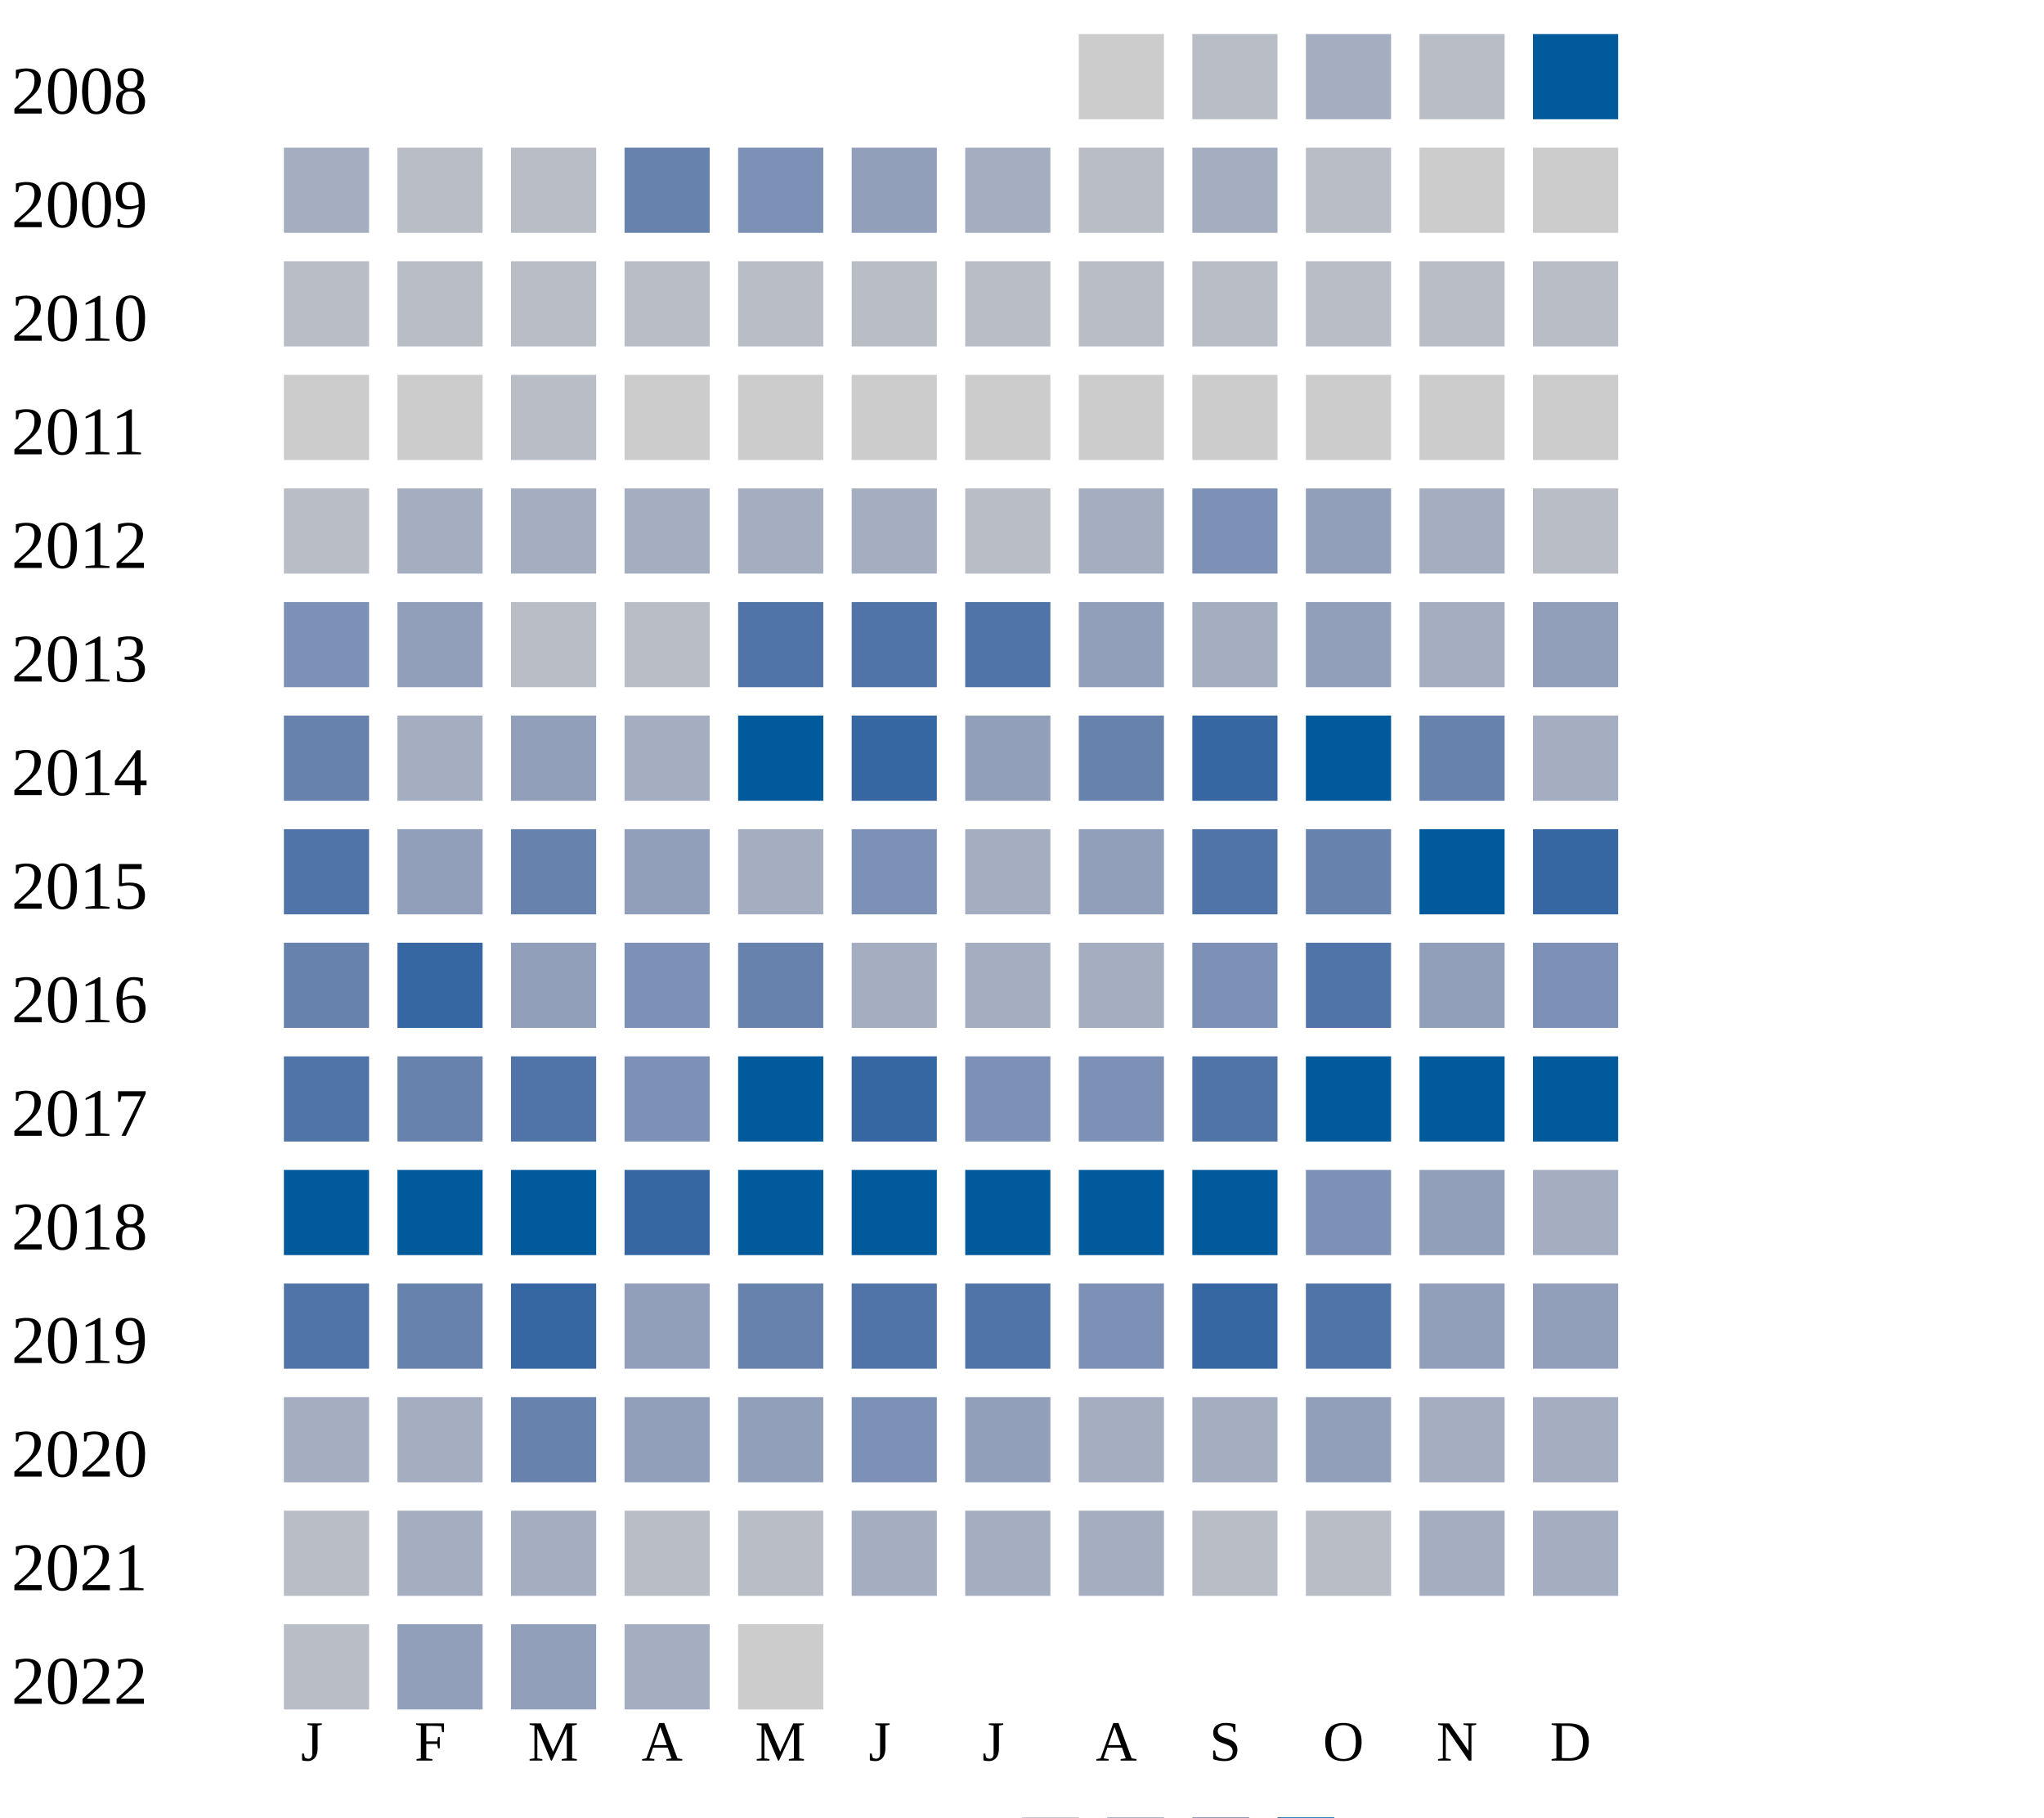
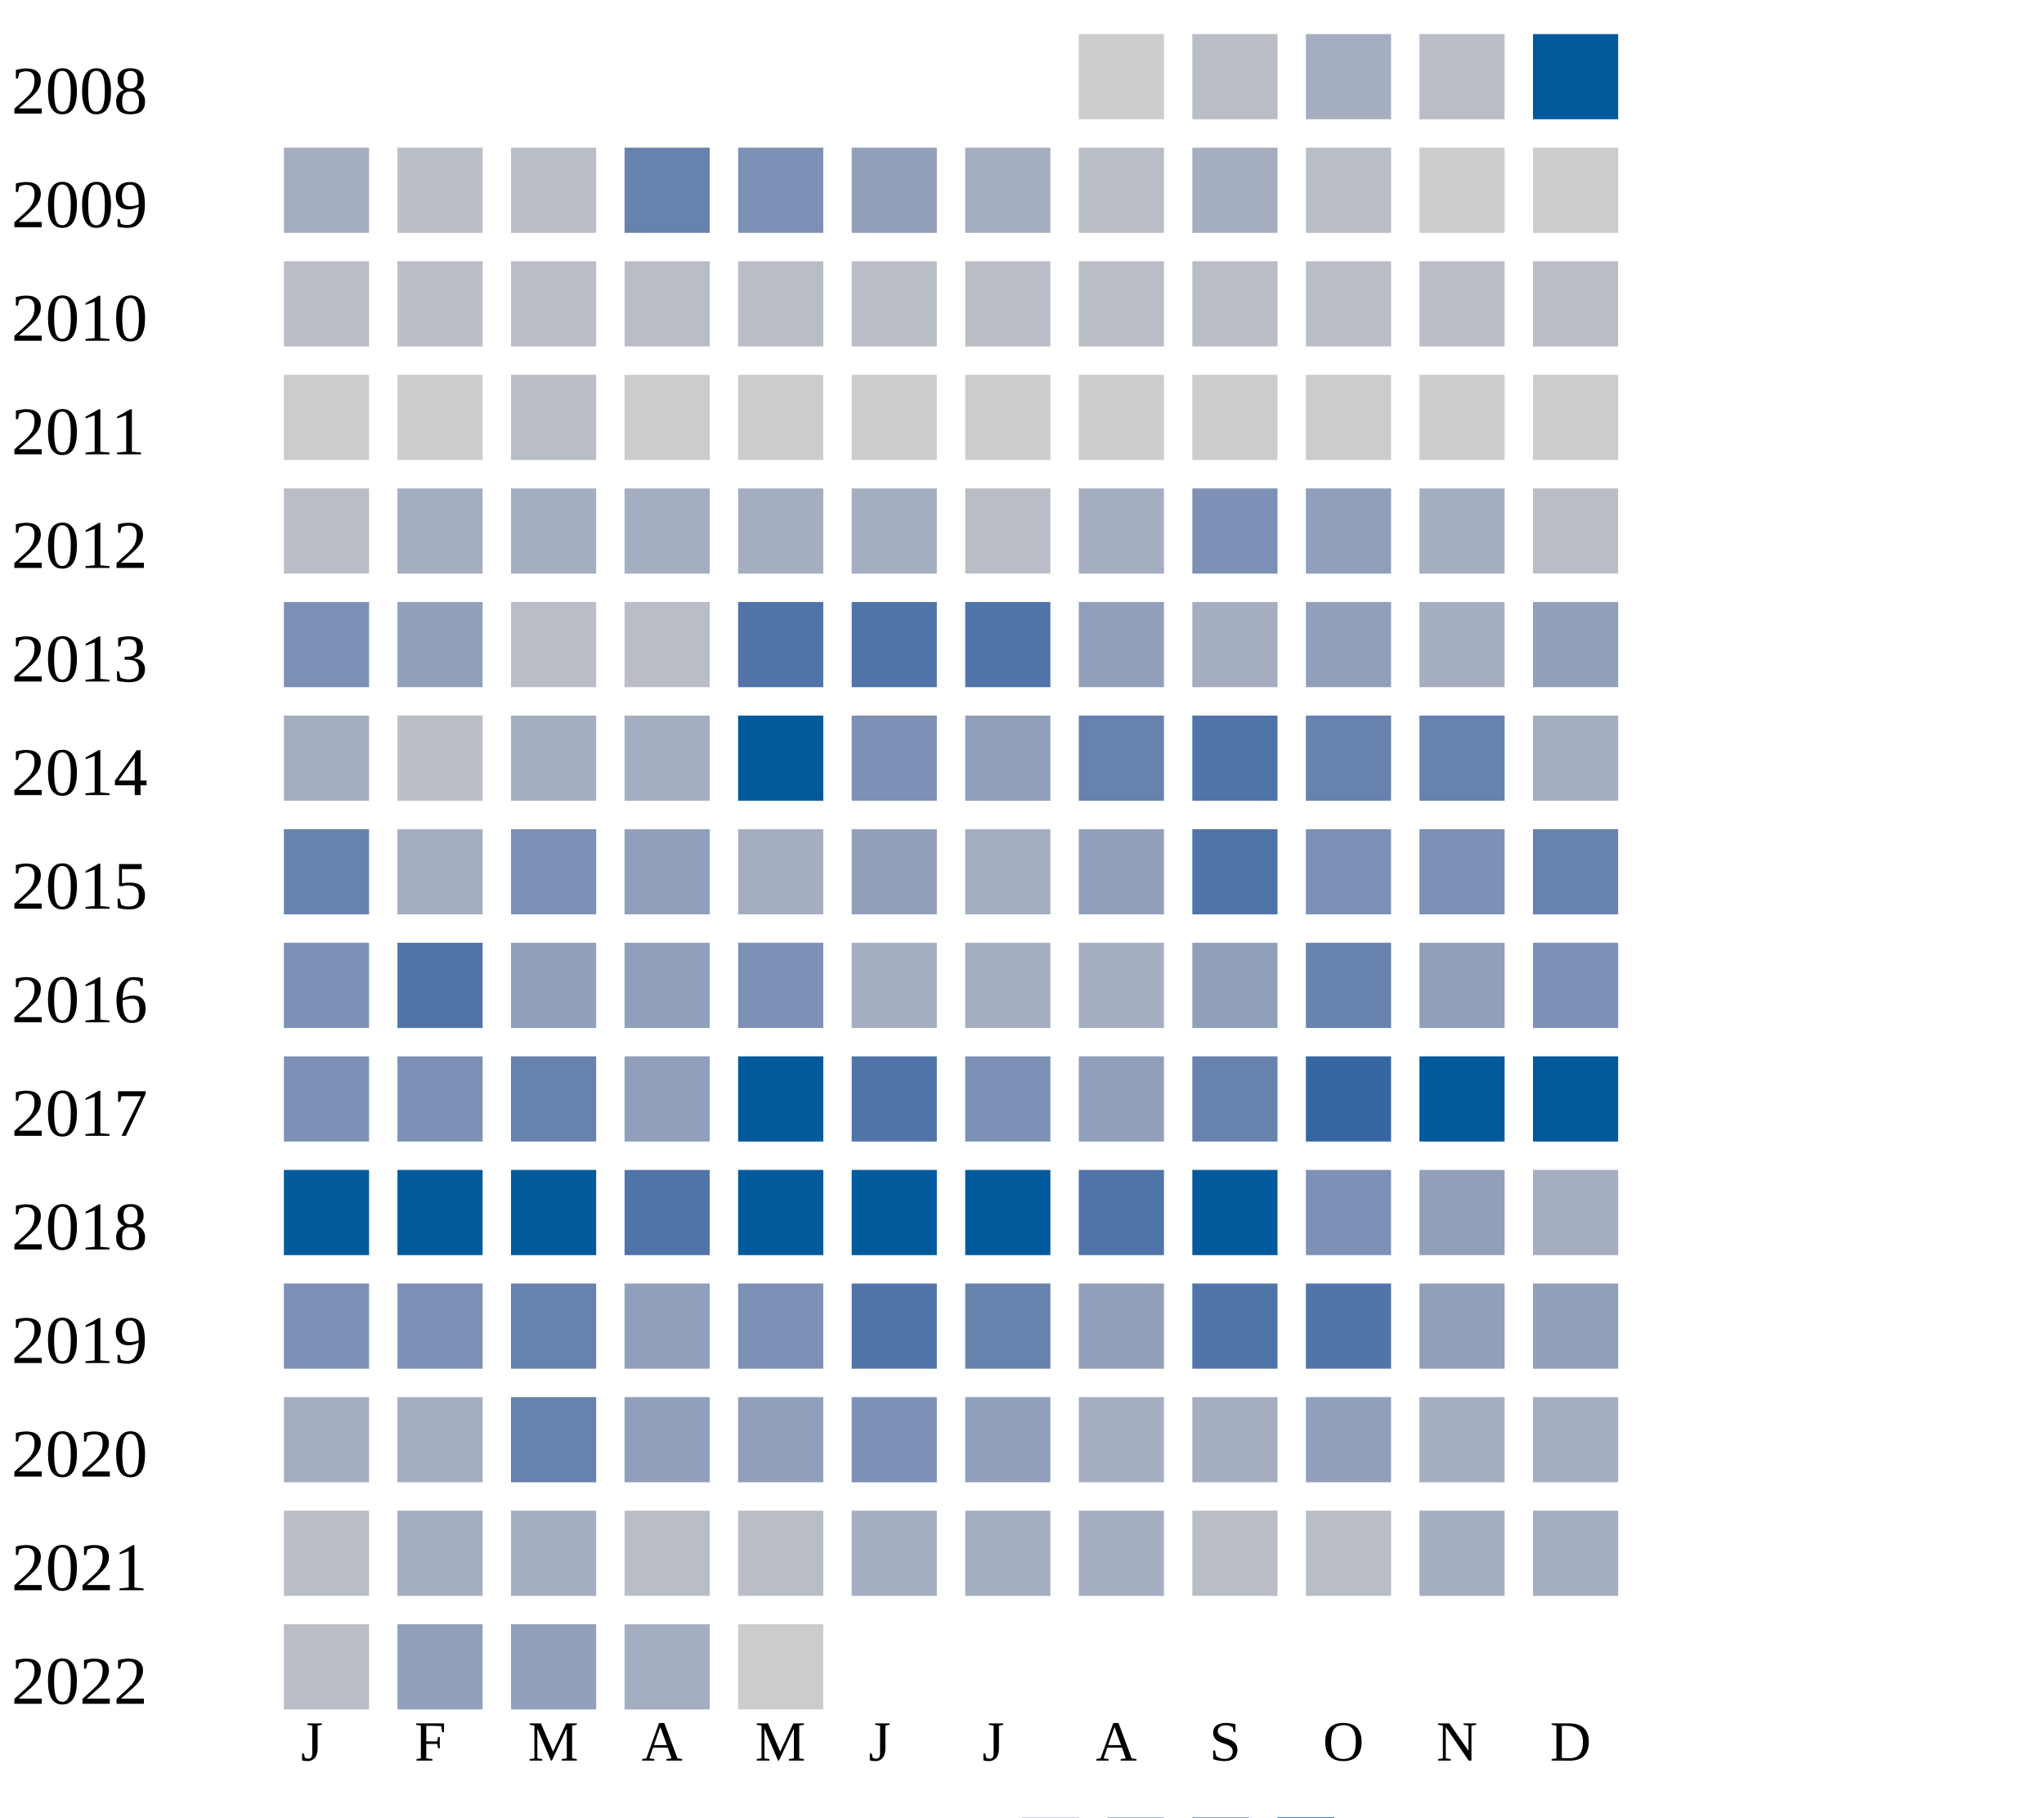
<svg xmlns="http://www.w3.org/2000/svg" width="360" height="320">
  <g transform="translate(0 0)">
    <text x="2" y="20">2008</text>
    <rect x="190" y="6" width="15" height="15" fill="#cccccc" />
    <rect x="210" y="6" width="15" height="15" fill="#b9bdc6" />
    <rect x="230" y="6" width="15" height="15" fill="#a5aec0" />
    <rect x="250" y="6" width="15" height="15" fill="#b9bdc6" />
    <rect x="270" y="6" width="15" height="15" fill="#005a9c" />
  </g>
  <g transform="translate(0 20)">
    <text x="2" y="20">2009</text>
    <rect x="50" y="6" width="15" height="15" fill="#a5aec0" />
    <rect x="70" y="6" width="15" height="15" fill="#b9bdc6" />
    <rect x="90" y="6" width="15" height="15" fill="#b9bdc6" />
    <rect x="110" y="6" width="15" height="15" fill="#6882ae" />
    <rect x="130" y="6" width="15" height="15" fill="#7d90b5" />
    <rect x="150" y="6" width="15" height="15" fill="#919fba" />
    <rect x="170" y="6" width="15" height="15" fill="#a5aec0" />
    <rect x="190" y="6" width="15" height="15" fill="#b9bdc6" />
    <rect x="210" y="6" width="15" height="15" fill="#a5aec0" />
    <rect x="230" y="6" width="15" height="15" fill="#b9bdc6" />
    <rect x="250" y="6" width="15" height="15" fill="#cccccc" />
    <rect x="270" y="6" width="15" height="15" fill="#cccccc" />
  </g>
  <g transform="translate(0 40)">
    <text x="2" y="20">2010</text>
    <rect x="50" y="6" width="15" height="15" fill="#b9bdc6" />
    <rect x="70" y="6" width="15" height="15" fill="#b9bdc6" />
    <rect x="90" y="6" width="15" height="15" fill="#b9bdc6" />
    <rect x="110" y="6" width="15" height="15" fill="#b9bdc6" />
    <rect x="130" y="6" width="15" height="15" fill="#b9bdc6" />
    <rect x="150" y="6" width="15" height="15" fill="#b9bdc6" />
    <rect x="170" y="6" width="15" height="15" fill="#b9bdc6" />
    <rect x="190" y="6" width="15" height="15" fill="#b9bdc6" />
    <rect x="210" y="6" width="15" height="15" fill="#b9bdc6" />
    <rect x="230" y="6" width="15" height="15" fill="#b9bdc6" />
    <rect x="250" y="6" width="15" height="15" fill="#b9bdc6" />
    <rect x="270" y="6" width="15" height="15" fill="#b9bdc6" />
  </g>
  <g transform="translate(0 60)">
    <text x="2" y="20">2011</text>
    <rect x="50" y="6" width="15" height="15" fill="#cccccc" />
    <rect x="70" y="6" width="15" height="15" fill="#cccccc" />
    <rect x="90" y="6" width="15" height="15" fill="#b9bdc6" />
    <rect x="110" y="6" width="15" height="15" fill="#cccccc" />
    <rect x="130" y="6" width="15" height="15" fill="#cccccc" />
    <rect x="150" y="6" width="15" height="15" fill="#cccccc" />
    <rect x="170" y="6" width="15" height="15" fill="#cccccc" />
    <rect x="190" y="6" width="15" height="15" fill="#cccccc" />
    <rect x="210" y="6" width="15" height="15" fill="#cccccc" />
    <rect x="230" y="6" width="15" height="15" fill="#cccccc" />
    <rect x="250" y="6" width="15" height="15" fill="#cccccc" />
    <rect x="270" y="6" width="15" height="15" fill="#cccccc" />
  </g>
  <g transform="translate(0 80)">
    <text x="2" y="20">2012</text>
    <rect x="50" y="6" width="15" height="15" fill="#b9bdc6" />
    <rect x="70" y="6" width="15" height="15" fill="#a5aec0" />
    <rect x="90" y="6" width="15" height="15" fill="#a5aec0" />
    <rect x="110" y="6" width="15" height="15" fill="#a5aec0" />
    <rect x="130" y="6" width="15" height="15" fill="#a5aec0" />
    <rect x="150" y="6" width="15" height="15" fill="#a5aec0" />
    <rect x="170" y="6" width="15" height="15" fill="#b9bdc6" />
    <rect x="190" y="6" width="15" height="15" fill="#a5aec0" />
    <rect x="210" y="6" width="15" height="15" fill="#7d90b5" />
    <rect x="230" y="6" width="15" height="15" fill="#919fba" />
    <rect x="250" y="6" width="15" height="15" fill="#a5aec0" />
    <rect x="270" y="6" width="15" height="15" fill="#b9bdc6" />
  </g>
  <g transform="translate(0 100)">
    <text x="2" y="20">2013</text>
    <rect x="50" y="6" width="15" height="15" fill="#7d90b5" />
    <rect x="70" y="6" width="15" height="15" fill="#919fba" />
    <rect x="90" y="6" width="15" height="15" fill="#b9bdc6" />
    <rect x="110" y="6" width="15" height="15" fill="#b9bdc6" />
    <rect x="130" y="6" width="15" height="15" fill="#5174a8" />
    <rect x="150" y="6" width="15" height="15" fill="#5174a8" />
    <rect x="170" y="6" width="15" height="15" fill="#5174a8" />
    <rect x="190" y="6" width="15" height="15" fill="#919fba" />
    <rect x="210" y="6" width="15" height="15" fill="#a5aec0" />
    <rect x="230" y="6" width="15" height="15" fill="#919fba" />
    <rect x="250" y="6" width="15" height="15" fill="#a5aec0" />
    <rect x="270" y="6" width="15" height="15" fill="#919fba" />
  </g>
  <g transform="translate(0 120)">
    <text x="2" y="20">2014</text>
-     <rect x="50" y="6" width="15" height="15" fill="#6882ae" />
-     <rect x="70" y="6" width="15" height="15" fill="#a5aec0" />
-     <rect x="90" y="6" width="15" height="15" fill="#919fba" />
+     <rect x="50" y="6" width="15" height="15" fill="#a5aec0" />
+     <rect x="70" y="6" width="15" height="15" fill="#b9bdc6" />
+     <rect x="90" y="6" width="15" height="15" fill="#a5aec0" />
    <rect x="110" y="6" width="15" height="15" fill="#a5aec0" />
    <rect x="130" y="6" width="15" height="15" fill="#005a9c" />
-     <rect x="150" y="6" width="15" height="15" fill="#3667a2" />
+     <rect x="150" y="6" width="15" height="15" fill="#7d90b5" />
    <rect x="170" y="6" width="15" height="15" fill="#919fba" />
    <rect x="190" y="6" width="15" height="15" fill="#6882ae" />
-     <rect x="210" y="6" width="15" height="15" fill="#3667a2" />
-     <rect x="230" y="6" width="15" height="15" fill="#005a9c" />
+     <rect x="210" y="6" width="15" height="15" fill="#5174a8" />
+     <rect x="230" y="6" width="15" height="15" fill="#6882ae" />
    <rect x="250" y="6" width="15" height="15" fill="#6882ae" />
    <rect x="270" y="6" width="15" height="15" fill="#a5aec0" />
  </g>
  <g transform="translate(0 140)">
    <text x="2" y="20">2015</text>
-     <rect x="50" y="6" width="15" height="15" fill="#5174a8" />
-     <rect x="70" y="6" width="15" height="15" fill="#919fba" />
-     <rect x="90" y="6" width="15" height="15" fill="#6882ae" />
+     <rect x="50" y="6" width="15" height="15" fill="#6882ae" />
+     <rect x="70" y="6" width="15" height="15" fill="#a5aec0" />
+     <rect x="90" y="6" width="15" height="15" fill="#7d90b5" />
    <rect x="110" y="6" width="15" height="15" fill="#919fba" />
    <rect x="130" y="6" width="15" height="15" fill="#a5aec0" />
-     <rect x="150" y="6" width="15" height="15" fill="#7d90b5" />
+     <rect x="150" y="6" width="15" height="15" fill="#919fba" />
    <rect x="170" y="6" width="15" height="15" fill="#a5aec0" />
    <rect x="190" y="6" width="15" height="15" fill="#919fba" />
    <rect x="210" y="6" width="15" height="15" fill="#5174a8" />
-     <rect x="230" y="6" width="15" height="15" fill="#6882ae" />
-     <rect x="250" y="6" width="15" height="15" fill="#005a9c" />
-     <rect x="270" y="6" width="15" height="15" fill="#3667a2" />
+     <rect x="230" y="6" width="15" height="15" fill="#7d90b5" />
+     <rect x="250" y="6" width="15" height="15" fill="#7d90b5" />
+     <rect x="270" y="6" width="15" height="15" fill="#6882ae" />
  </g>
  <g transform="translate(0 160)">
    <text x="2" y="20">2016</text>
-     <rect x="50" y="6" width="15" height="15" fill="#6882ae" />
-     <rect x="70" y="6" width="15" height="15" fill="#3667a2" />
+     <rect x="50" y="6" width="15" height="15" fill="#7d90b5" />
+     <rect x="70" y="6" width="15" height="15" fill="#5174a8" />
    <rect x="90" y="6" width="15" height="15" fill="#919fba" />
-     <rect x="110" y="6" width="15" height="15" fill="#7d90b5" />
-     <rect x="130" y="6" width="15" height="15" fill="#6882ae" />
+     <rect x="110" y="6" width="15" height="15" fill="#919fba" />
+     <rect x="130" y="6" width="15" height="15" fill="#7d90b5" />
    <rect x="150" y="6" width="15" height="15" fill="#a5aec0" />
    <rect x="170" y="6" width="15" height="15" fill="#a5aec0" />
    <rect x="190" y="6" width="15" height="15" fill="#a5aec0" />
-     <rect x="210" y="6" width="15" height="15" fill="#7d90b5" />
-     <rect x="230" y="6" width="15" height="15" fill="#5174a8" />
+     <rect x="210" y="6" width="15" height="15" fill="#919fba" />
+     <rect x="230" y="6" width="15" height="15" fill="#6882ae" />
    <rect x="250" y="6" width="15" height="15" fill="#919fba" />
    <rect x="270" y="6" width="15" height="15" fill="#7d90b5" />
  </g>
  <g transform="translate(0 180)">
    <text x="2" y="20">2017</text>
-     <rect x="50" y="6" width="15" height="15" fill="#5174a8" />
-     <rect x="70" y="6" width="15" height="15" fill="#6882ae" />
-     <rect x="90" y="6" width="15" height="15" fill="#5174a8" />
-     <rect x="110" y="6" width="15" height="15" fill="#7d90b5" />
+     <rect x="50" y="6" width="15" height="15" fill="#7d90b5" />
+     <rect x="70" y="6" width="15" height="15" fill="#7d90b5" />
+     <rect x="90" y="6" width="15" height="15" fill="#6882ae" />
+     <rect x="110" y="6" width="15" height="15" fill="#919fba" />
    <rect x="130" y="6" width="15" height="15" fill="#005a9c" />
-     <rect x="150" y="6" width="15" height="15" fill="#3667a2" />
+     <rect x="150" y="6" width="15" height="15" fill="#5174a8" />
    <rect x="170" y="6" width="15" height="15" fill="#7d90b5" />
-     <rect x="190" y="6" width="15" height="15" fill="#7d90b5" />
-     <rect x="210" y="6" width="15" height="15" fill="#5174a8" />
-     <rect x="230" y="6" width="15" height="15" fill="#005a9c" />
+     <rect x="190" y="6" width="15" height="15" fill="#919fba" />
+     <rect x="210" y="6" width="15" height="15" fill="#6882ae" />
+     <rect x="230" y="6" width="15" height="15" fill="#3667a2" />
    <rect x="250" y="6" width="15" height="15" fill="#005a9c" />
    <rect x="270" y="6" width="15" height="15" fill="#005a9c" />
  </g>
  <g transform="translate(0 200)">
    <text x="2" y="20">2018</text>
    <rect x="50" y="6" width="15" height="15" fill="#005a9c" />
    <rect x="70" y="6" width="15" height="15" fill="#005a9c" />
    <rect x="90" y="6" width="15" height="15" fill="#005a9c" />
-     <rect x="110" y="6" width="15" height="15" fill="#3667a2" />
+     <rect x="110" y="6" width="15" height="15" fill="#5174a8" />
    <rect x="130" y="6" width="15" height="15" fill="#005a9c" />
    <rect x="150" y="6" width="15" height="15" fill="#005a9c" />
    <rect x="170" y="6" width="15" height="15" fill="#005a9c" />
-     <rect x="190" y="6" width="15" height="15" fill="#005a9c" />
+     <rect x="190" y="6" width="15" height="15" fill="#5174a8" />
    <rect x="210" y="6" width="15" height="15" fill="#005a9c" />
    <rect x="230" y="6" width="15" height="15" fill="#7d90b5" />
    <rect x="250" y="6" width="15" height="15" fill="#919fba" />
    <rect x="270" y="6" width="15" height="15" fill="#a5aec0" />
  </g>
  <g transform="translate(0 220)">
    <text x="2" y="20">2019</text>
-     <rect x="50" y="6" width="15" height="15" fill="#5174a8" />
-     <rect x="70" y="6" width="15" height="15" fill="#6882ae" />
-     <rect x="90" y="6" width="15" height="15" fill="#3667a2" />
-     <rect x="110" y="6" width="15" height="15" fill="#919fba" />
-     <rect x="130" y="6" width="15" height="15" fill="#6882ae" />
+     <rect x="50" y="6" width="15" height="15" fill="#7d90b5" />
+     <rect x="70" y="6" width="15" height="15" fill="#7d90b5" />
+     <rect x="90" y="6" width="15" height="15" fill="#6882ae" />
+     <rect x="110" y="6" width="15" height="15" fill="#919fba" />
+     <rect x="130" y="6" width="15" height="15" fill="#7d90b5" />
    <rect x="150" y="6" width="15" height="15" fill="#5174a8" />
-     <rect x="170" y="6" width="15" height="15" fill="#5174a8" />
-     <rect x="190" y="6" width="15" height="15" fill="#7d90b5" />
-     <rect x="210" y="6" width="15" height="15" fill="#3667a2" />
+     <rect x="170" y="6" width="15" height="15" fill="#6882ae" />
+     <rect x="190" y="6" width="15" height="15" fill="#919fba" />
+     <rect x="210" y="6" width="15" height="15" fill="#5174a8" />
    <rect x="230" y="6" width="15" height="15" fill="#5174a8" />
    <rect x="250" y="6" width="15" height="15" fill="#919fba" />
    <rect x="270" y="6" width="15" height="15" fill="#919fba" />
  </g>
  <g transform="translate(0 240)">
    <text x="2" y="20">2020</text>
    <rect x="50" y="6" width="15" height="15" fill="#a5aec0" />
    <rect x="70" y="6" width="15" height="15" fill="#a5aec0" />
    <rect x="90" y="6" width="15" height="15" fill="#6882ae" />
    <rect x="110" y="6" width="15" height="15" fill="#919fba" />
    <rect x="130" y="6" width="15" height="15" fill="#919fba" />
    <rect x="150" y="6" width="15" height="15" fill="#7d90b5" />
    <rect x="170" y="6" width="15" height="15" fill="#919fba" />
    <rect x="190" y="6" width="15" height="15" fill="#a5aec0" />
    <rect x="210" y="6" width="15" height="15" fill="#a5aec0" />
    <rect x="230" y="6" width="15" height="15" fill="#919fba" />
    <rect x="250" y="6" width="15" height="15" fill="#a5aec0" />
    <rect x="270" y="6" width="15" height="15" fill="#a5aec0" />
  </g>
  <g transform="translate(0 260)">
    <text x="2" y="20">2021</text>
    <rect x="50" y="6" width="15" height="15" fill="#b9bdc6" />
    <rect x="70" y="6" width="15" height="15" fill="#a5aec0" />
    <rect x="90" y="6" width="15" height="15" fill="#a5aec0" />
    <rect x="110" y="6" width="15" height="15" fill="#b9bdc6" />
    <rect x="130" y="6" width="15" height="15" fill="#b9bdc6" />
    <rect x="150" y="6" width="15" height="15" fill="#a5aec0" />
    <rect x="170" y="6" width="15" height="15" fill="#a5aec0" />
    <rect x="190" y="6" width="15" height="15" fill="#a5aec0" />
    <rect x="210" y="6" width="15" height="15" fill="#b9bdc6" />
    <rect x="230" y="6" width="15" height="15" fill="#b9bdc6" />
    <rect x="250" y="6" width="15" height="15" fill="#a5aec0" />
    <rect x="270" y="6" width="15" height="15" fill="#a5aec0" />
  </g>
  <g transform="translate(0 280)">
    <text x="2" y="20">2022</text>
    <rect x="50" y="6" width="15" height="15" fill="#b9bdc6" />
    <rect x="70" y="6" width="15" height="15" fill="#919fba" />
    <rect x="90" y="6" width="15" height="15" fill="#919fba" />
    <rect x="110" y="6" width="15" height="15" fill="#a5aec0" />
    <rect x="130" y="6" width="15" height="15" fill="#cccccc" />
  </g>
  <text style="font-size: 10px; text-align: center" x="53" y="310">J</text>
  <text style="font-size: 10px; text-align: center" x="73" y="310">F</text>
  <text style="font-size: 10px; text-align: center" x="93" y="310">M</text>
  <text style="font-size: 10px; text-align: center" x="113" y="310">A</text>
  <text style="font-size: 10px; text-align: center" x="133" y="310">M</text>
  <text style="font-size: 10px; text-align: center" x="153" y="310">J</text>
  <text style="font-size: 10px; text-align: center" x="173" y="310">J</text>
  <text style="font-size: 10px; text-align: center" x="193" y="310">A</text>
  <text style="font-size: 10px; text-align: center" x="213" y="310">S</text>
  <text style="font-size: 10px; text-align: center" x="233" y="310">O</text>
  <text style="font-size: 10px; text-align: center" x="253" y="310">N</text>
  <text style="font-size: 10px; text-align: center" x="273" y="310">D</text>
  <text style="font-size: 10px;" x="155" y="329">Less</text>
  <rect fill="#b9bdc6" width="10" height="10" x="180" y="320" />
  <rect fill="#919fba" width="10" height="10" x="195" y="320" />
  <rect fill="#6882ae" width="10" height="10" x="210" y="320" />
  <rect fill="#005a9c" width="10" height="10" x="225" y="320" />
  <text x="240" y="329" style="font-size: 10px;">More</text>
</svg>
